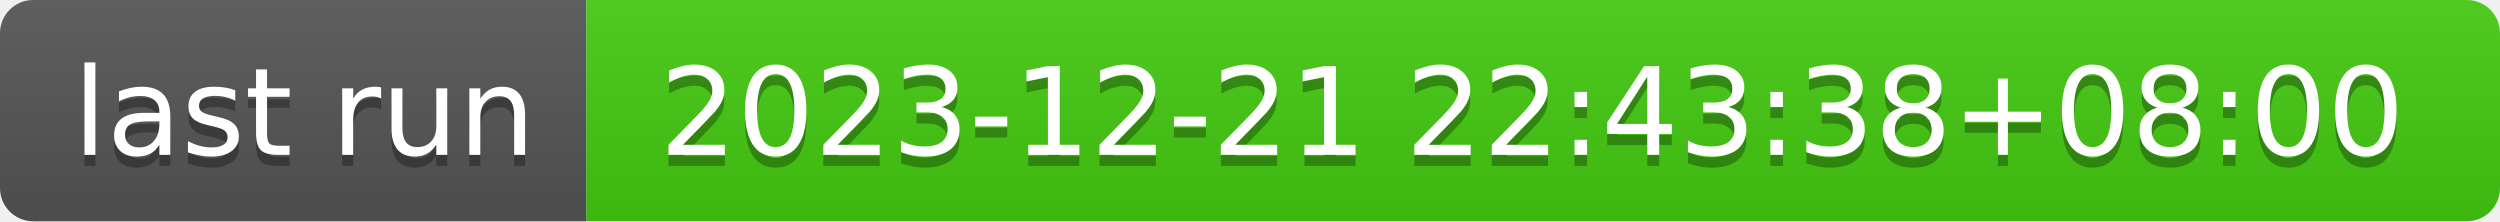
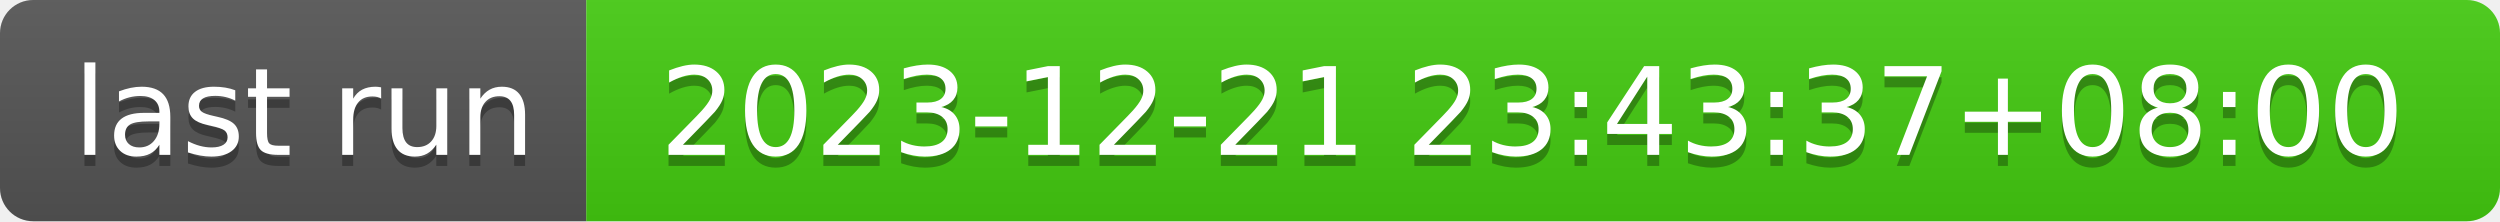
- <svg xmlns="http://www.w3.org/2000/svg" width="226" height="20" role="img" aria-label="last run: 2023-12-21 22:43:38+08:00">
+ <svg xmlns="http://www.w3.org/2000/svg" width="226" height="20" role="img" aria-label="last run: 2023-12-21 23:43:37+08:00">
  <linearGradient id="s" x2="0" y2="100%">
    <stop offset="0" stop-color="#bbb" stop-opacity=".1" />
    <stop offset="1" stop-opacity=".1" />
  </linearGradient>
  <clipPath id="r">
    <rect width="226" height="20" rx="3" fill="#fff" />
  </clipPath>
  <g clip-path="url(#r)">
    <rect width="53" height="20" fill="#555" />
    <rect x="53" width="173" height="20" fill="#4c1" />
    <rect width="226" height="20" fill="url(#s)" />
  </g>
  <g fill="#fff" text-anchor="middle" font-family="Verdana,Geneva,DejaVu Sans,sans-serif" text-rendering="geometricPrecision" font-size="110">
    <text aria-hidden="true" x="275" y="150" fill="#010101" fill-opacity=".3" transform="scale(.1)" textLength="430">last run</text>
    <text x="275" y="140" transform="scale(.1)" fill="#fff" textLength="430">last run</text>
-     <text aria-hidden="true" x="1385" y="150" fill="#010101" fill-opacity=".3" transform="scale(.1)" textLength="1630">2023-12-21 22:43:38+08:00</text>
-     <text x="1385" y="140" transform="scale(.1)" fill="#fff" textLength="1630">2023-12-21 22:43:38+08:00</text>
+     <text aria-hidden="true" x="1385" y="150" fill="#010101" fill-opacity=".3" transform="scale(.1)" textLength="1630">2023-12-21 23:43:37+08:00</text>
+     <text x="1385" y="140" transform="scale(.1)" fill="#fff" textLength="1630">2023-12-21 23:43:37+08:00</text>
  </g>
</svg>
